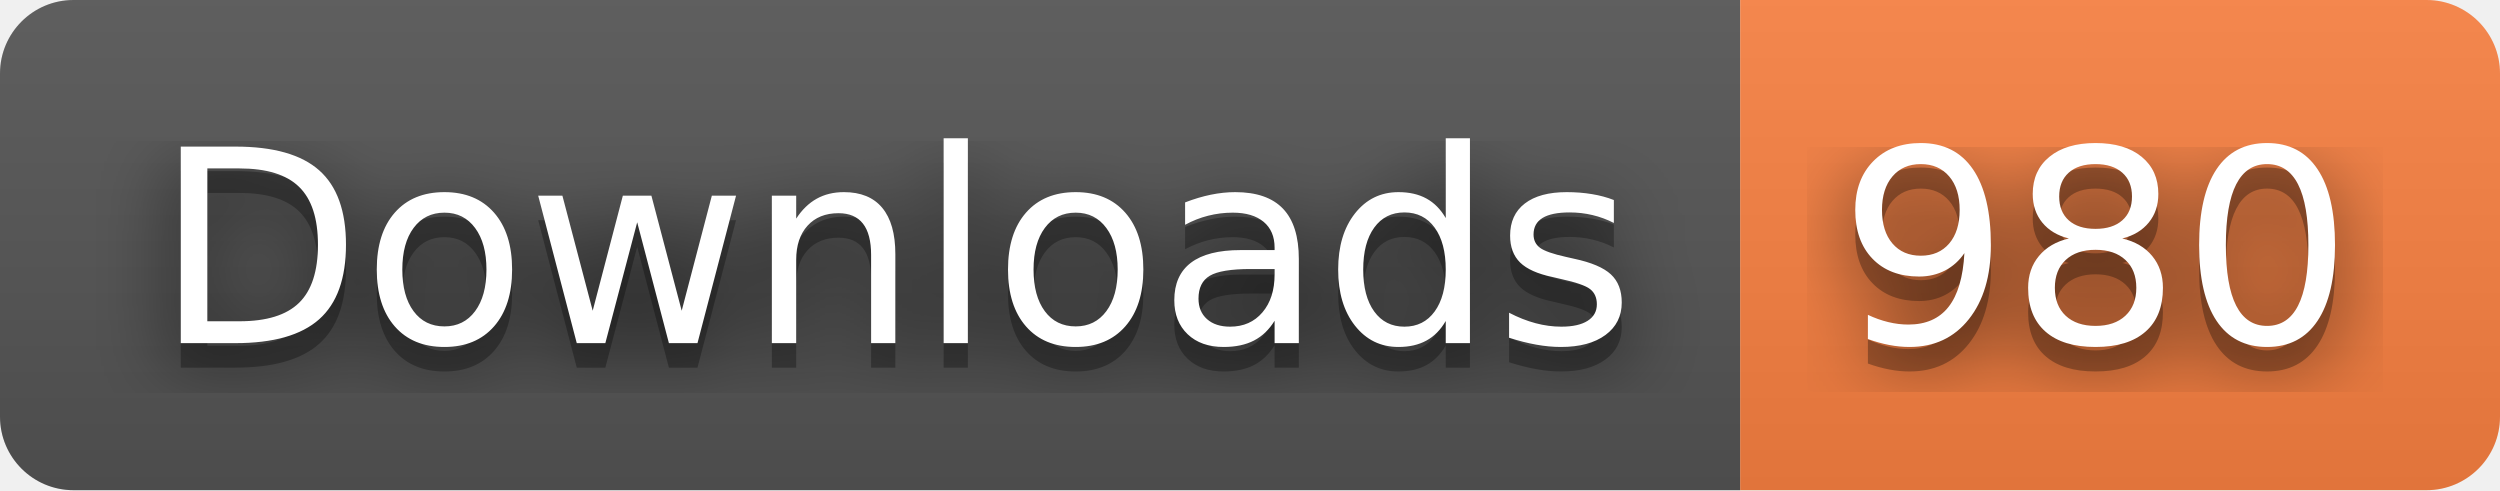
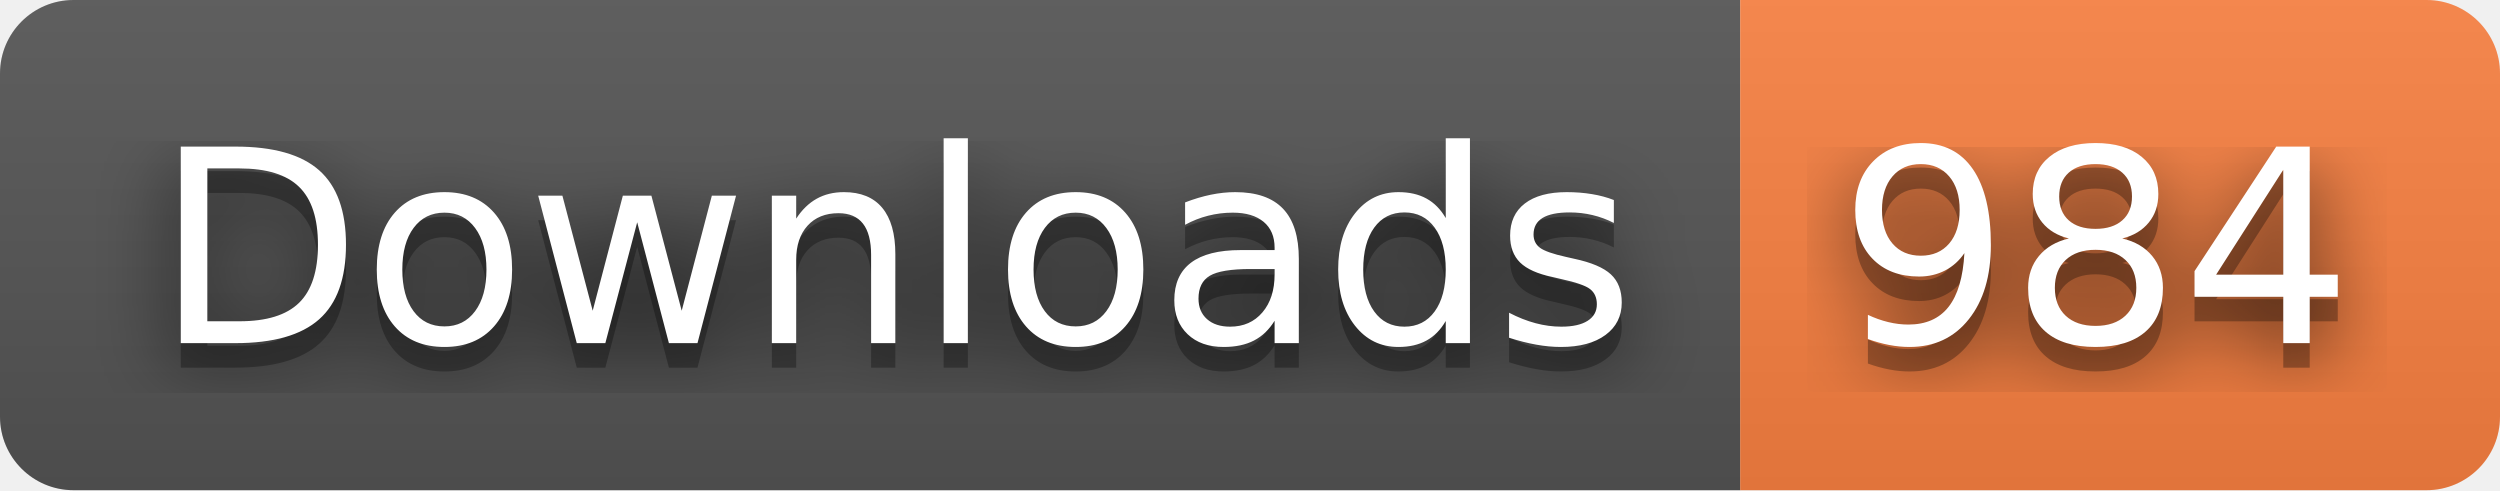
- <svg xmlns="http://www.w3.org/2000/svg" width="102" height="20" role="img" aria-label="Downloads: 980">
+ <svg xmlns="http://www.w3.org/2000/svg" width="102" height="20" role="img" aria-label="Downloads: 984">
  <filter id="blur">
    <feGaussianBlur stdDeviation="16" />
  </filter>
  <linearGradient id="s" x2="0" y2="100%">
    <stop offset="0" stop-color="#bbb" stop-opacity=".1" />
    <stop offset="1" stop-opacity=".1" />
  </linearGradient>
  <clipPath id="r">
    <rect width="102" height="20" rx="3" />
  </clipPath>
  <g clip-path="url(#r)">
    <rect width="71" height="20" fill="#555" />
    <rect x="71" width="31" height="20" fill="#fa8142" />
    <rect width="102" height="20" fill="url(#s)" />
  </g>
  <g fill="#fff" text-anchor="middle" font-family="Verdana,Geneva,DejaVu Sans,sans-serif" text-rendering="geometricPrecision" font-size="110">
    <g transform="scale(.1)">
      <g aria-hidden="true" fill="#010101">
        <text x="365" y="150" fill-opacity=".8" filter="url(#blur)" textLength="610">Downloads</text>
        <text x="365" y="150" fill-opacity=".3" textLength="610">Downloads</text>
      </g>
      <text x="365" y="140" textLength="610">Downloads</text>
    </g>
    <g transform="scale(.1)">
      <g aria-hidden="true" fill="#010101">
-         <text x="855" y="150" fill-opacity=".8" filter="url(#blur)" textLength="210">980</text>
-         <text x="855" y="150" fill-opacity=".3" textLength="210">980</text>
+         <text x="855" y="150" fill-opacity=".8" filter="url(#blur)" textLength="210">984</text>
+         <text x="855" y="150" fill-opacity=".3" textLength="210">984</text>
      </g>
-       <text x="855" y="140" textLength="210">980</text>
+       <text x="855" y="140" textLength="210">984</text>
    </g>
  </g>
</svg>
